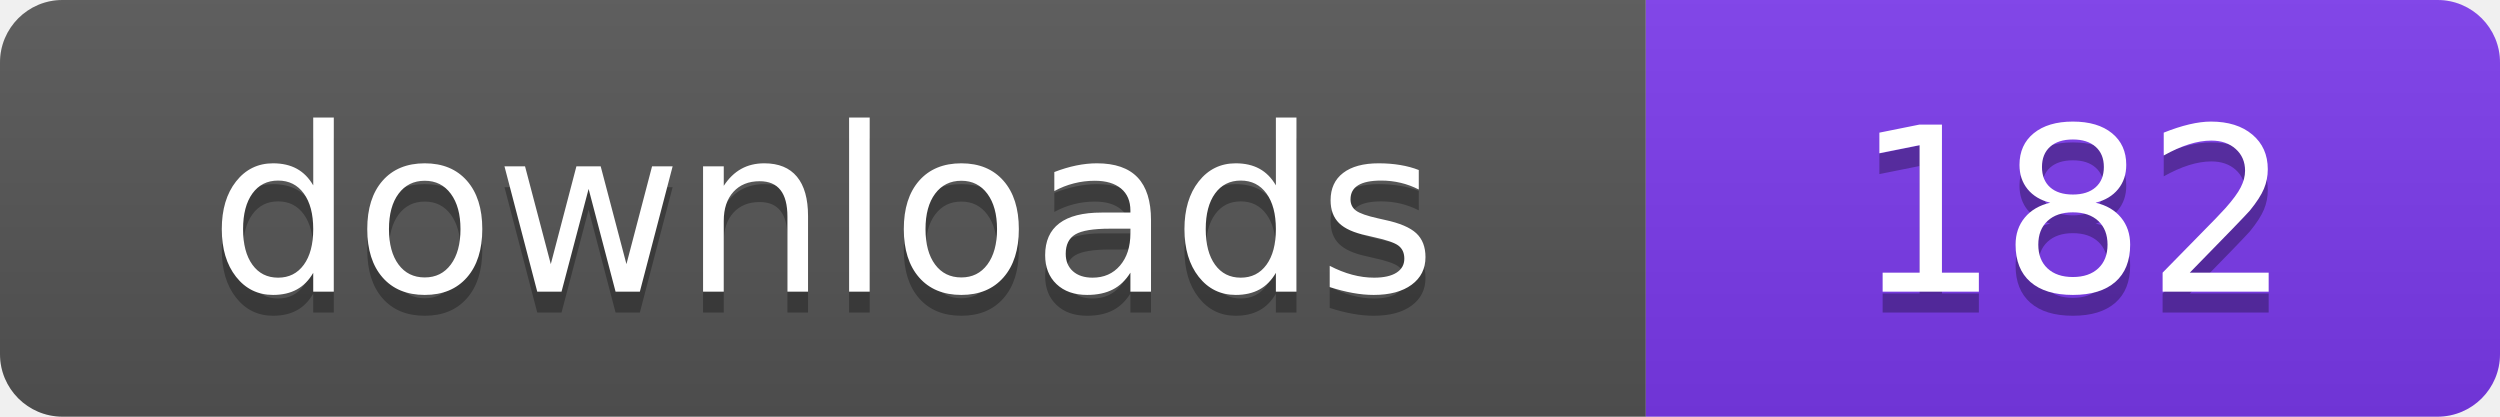
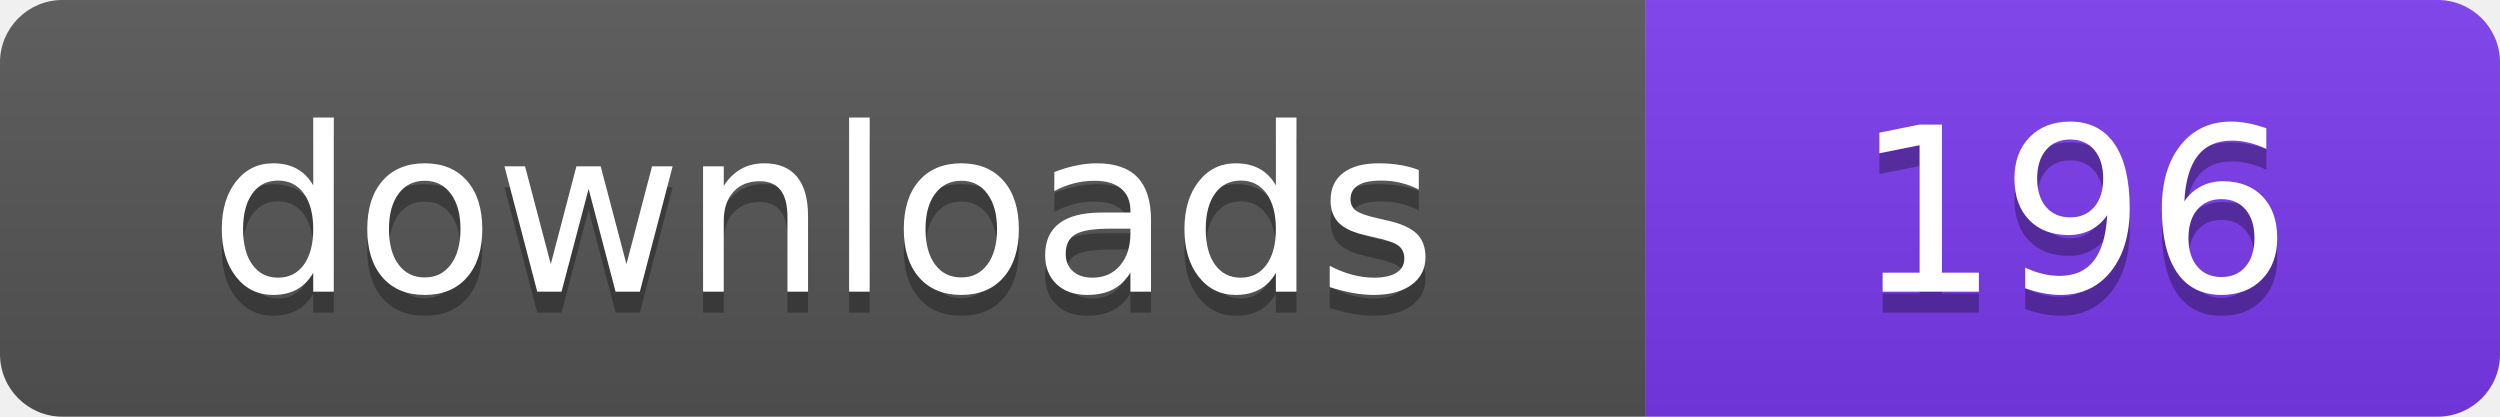
- <svg xmlns="http://www.w3.org/2000/svg" width="120" height="20" viewBox="0 0 120 20" role="img" aria-label="downloads: 182">
+ <svg xmlns="http://www.w3.org/2000/svg" width="120" height="20" viewBox="0 0 120 20" role="img" aria-label="downloads: 196">
  <linearGradient id="s" x2="0" y2="100%">
    <stop offset="0" stop-color="#bbb" stop-opacity=".1" />
    <stop offset="1" stop-opacity=".1" />
  </linearGradient>
  <clipPath id="r">
    <rect width="120" height="20" rx="3" fill="#fff" />
  </clipPath>
  <g clip-path="url(#r)">
    <rect width="79" height="20" fill="#555555" />
    <rect x="79" width="41" height="20" fill="#7c3aed" />
    <rect width="120" height="20" fill="url(#s)" />
  </g>
  <g fill="#fff" text-anchor="middle" font-family="Verdana,Geneva,DejaVu Sans,sans-serif" font-size="110" text-rendering="geometricPrecision" transform="scale(.1)">
    <text x="395" y="150" fill="#010101" fill-opacity=".3">downloads</text>
    <text x="395" y="140">downloads</text>
-     <text x="995" y="150" fill="#010101" fill-opacity=".3">182</text>
-     <text x="995" y="140">182</text>
+     <text x="995" y="150" fill="#010101" fill-opacity=".3">196</text>
+     <text x="995" y="140">196</text>
  </g>
</svg>
